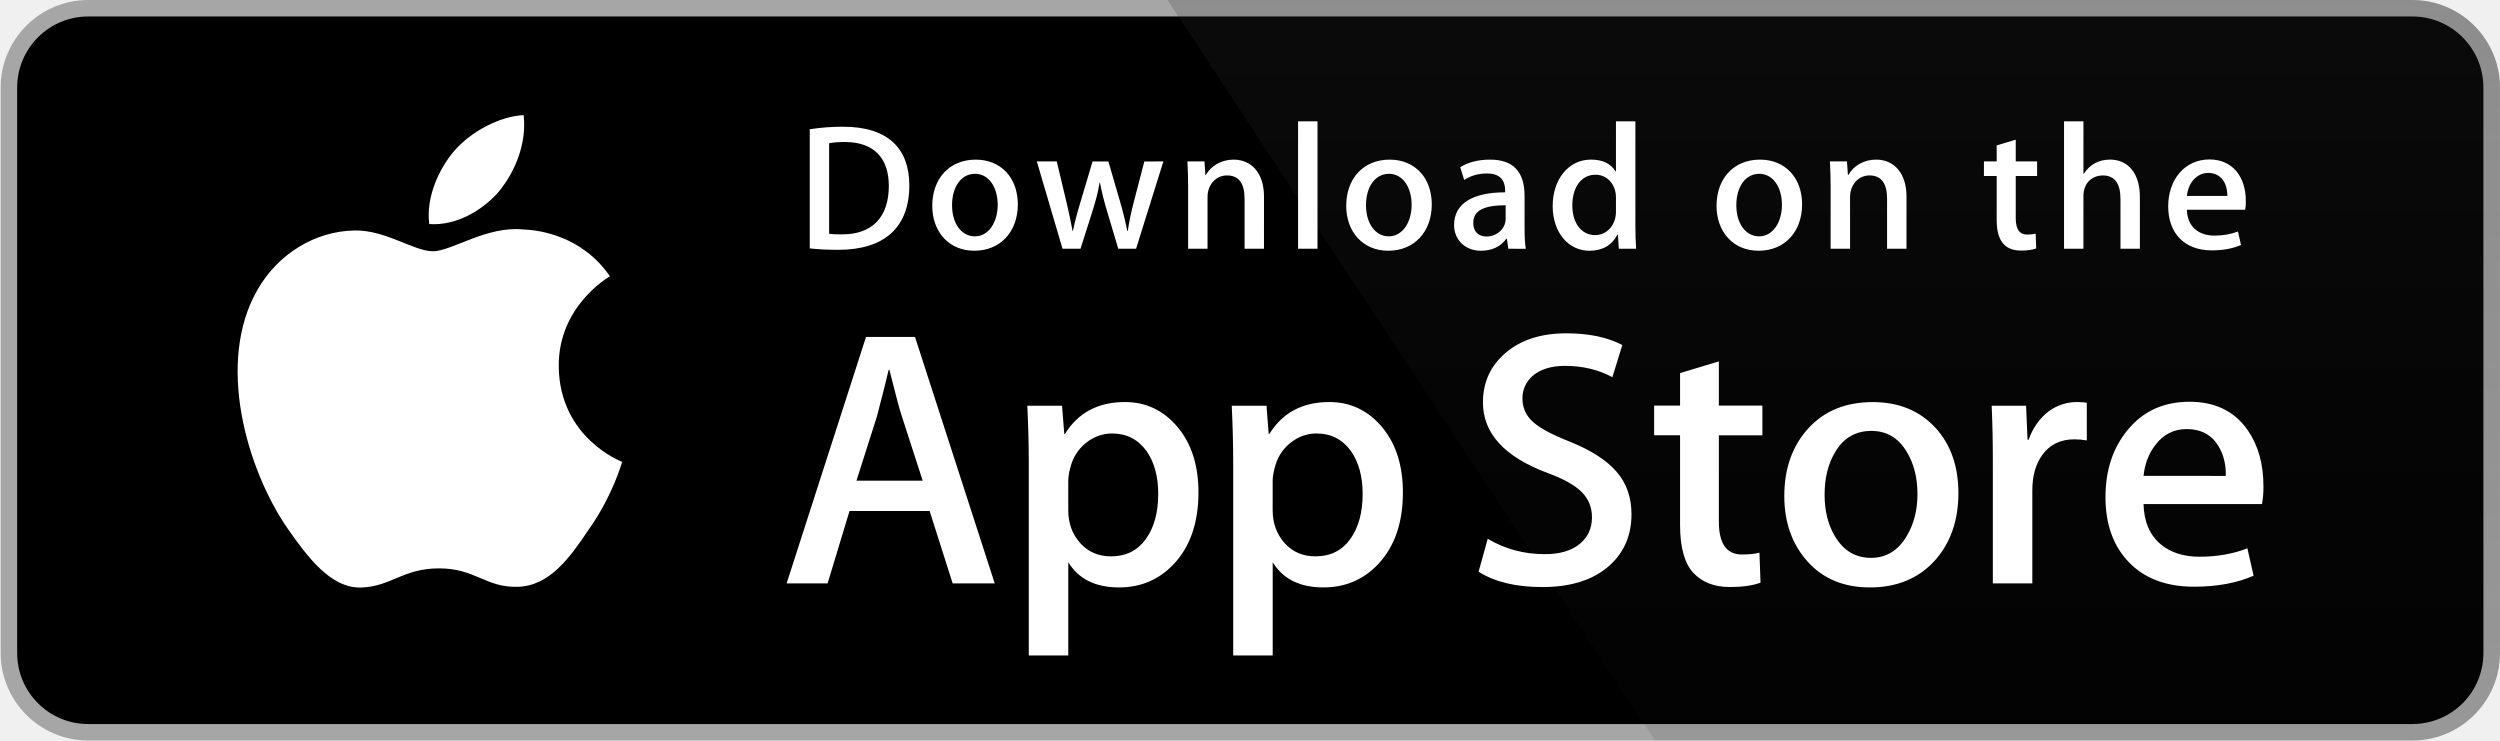
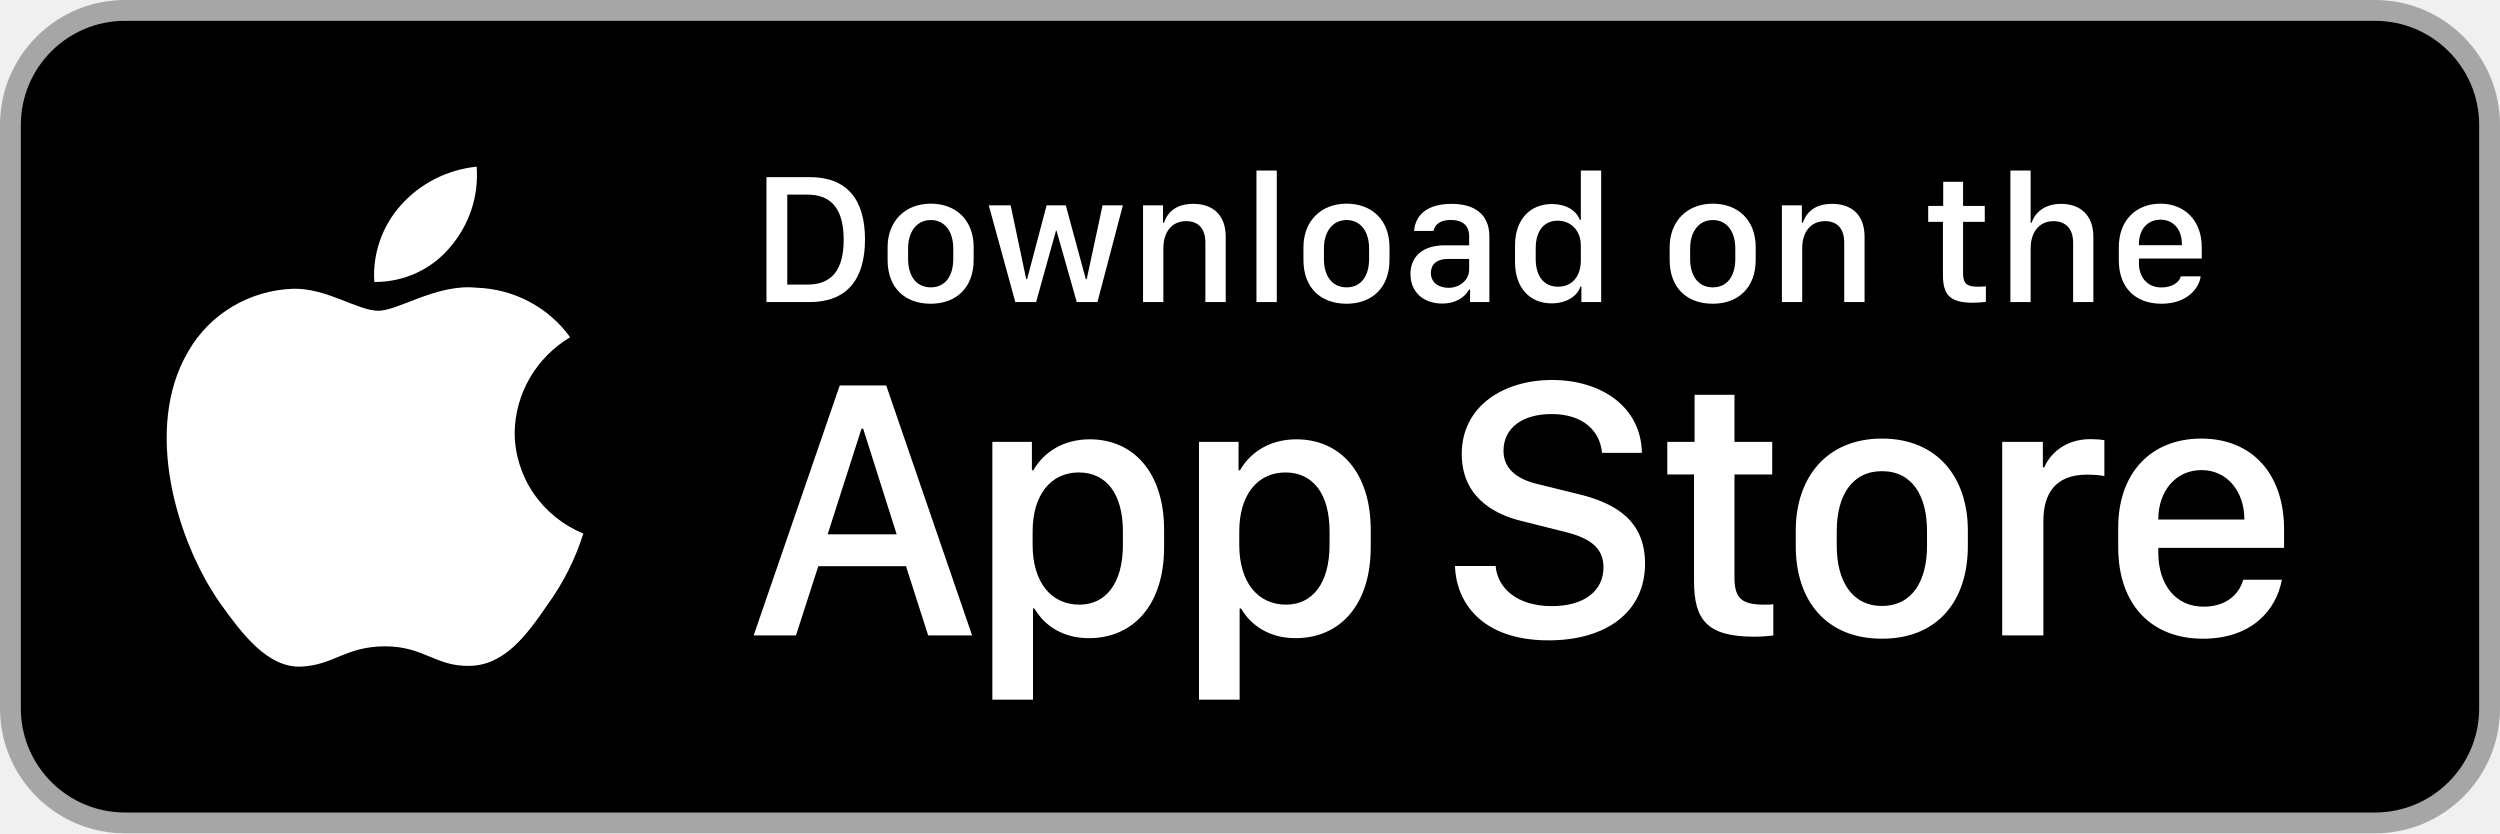
- <svg xmlns="http://www.w3.org/2000/svg" width="135" height="40" viewBox="0 0 539.856 160.044">
-   <g transform="scale(4.00216 4.0011)">
-     <path fill="#A6A6A6" d="M130.198 39.989H4.729A4.73 4.73 0 0 1 0 35.268V4.726A4.733 4.733 0 0 1 4.729 0h125.468a4.735 4.735 0 0 1 4.729 4.726v30.542c.002 2.604-2.123 4.721-4.728 4.721z" />
-     <path d="M134.032 35.268a3.83 3.83 0 0 1-3.834 3.83H4.729a3.835 3.835 0 0 1-3.839-3.83V4.725A3.84 3.84 0 0 1 4.729.89h125.468a3.834 3.834 0 0 1 3.834 3.835l.001 30.543z" />
-     <path fill="#FFF" d="M30.128 19.784c-.029-3.223 2.639-4.791 2.761-4.864-1.511-2.203-3.853-2.504-4.676-2.528-1.967-.207-3.875 1.177-4.877 1.177-1.022 0-2.565-1.157-4.228-1.123-2.14.033-4.142 1.272-5.24 3.196-2.266 3.923-.576 9.688 1.595 12.859 1.086 1.554 2.355 3.287 4.016 3.226 1.625-.066 2.232-1.035 4.193-1.035 1.943 0 2.513 1.035 4.207.996 1.744-.027 2.842-1.56 3.89-3.127 1.255-1.779 1.759-3.533 1.779-3.623-.04-.014-3.386-1.292-3.42-5.154zM26.928 10.306c.874-1.093 1.472-2.58 1.306-4.089-1.265.056-2.847.875-3.758 1.944-.806.942-1.526 2.486-1.34 3.938 1.421.106 2.88-.717 3.792-1.793z" />
-     <linearGradient id="a" gradientUnits="userSpaceOnUse" x1="-23.235" y1="97.431" x2="-23.235" y2="61.386" gradientTransform="matrix(4.0022 0 0 4.0011 191.95 -349.736)">
-       <stop offset="0" stop-color="#1a1a1a" stop-opacity=".1" />
-       <stop offset=".123" stop-color="#212121" stop-opacity=".151" />
-       <stop offset=".308" stop-color="#353535" stop-opacity=".227" />
-       <stop offset=".532" stop-color="#575757" stop-opacity=".318" />
-       <stop offset=".783" stop-color="#858585" stop-opacity=".421" />
-       <stop offset="1" stop-color="#b3b3b3" stop-opacity=".51" />
-     </linearGradient>
-     <path fill="url(#a)" d="M130.198 0H62.993l26.323 39.989h40.882a4.733 4.733 0 0 0 4.729-4.724V4.726A4.734 4.734 0 0 0 130.198 0z" />
-     <g fill="#FFF">
-       <path d="M53.665 31.504h-2.271l-1.244-3.909h-4.324l-1.185 3.909H42.43l4.285-13.308h2.646l4.304 13.308zm-3.89-5.549L48.65 22.48c-.119-.355-.343-1.191-.671-2.507h-.04c-.132.566-.343 1.402-.632 2.507l-1.106 3.475h3.574zM64.663 26.588c0 1.632-.443 2.922-1.33 3.869-.794.843-1.781 1.264-2.958 1.264-1.271 0-2.185-.453-2.74-1.361v5.035h-2.132V25.062c0-1.025-.027-2.076-.079-3.154h1.875l.119 1.521h.04c.711-1.146 1.79-1.719 3.238-1.719 1.132 0 2.077.447 2.833 1.342.755.897 1.134 2.075 1.134 3.536zm-2.172.078c0-.934-.21-1.704-.632-2.311-.461-.631-1.08-.947-1.856-.947-.526 0-1.004.176-1.431.523-.428.35-.708.807-.839 1.373a2.784 2.784 0 0 0-.099.649v1.601c0 .697.214 1.286.642 1.768.428.48.984.721 1.668.721.803 0 1.428-.311 1.875-.928.448-.619.672-1.435.672-2.449zM75.7 26.588c0 1.632-.443 2.922-1.33 3.869-.795.843-1.781 1.264-2.959 1.264-1.271 0-2.185-.453-2.74-1.361v5.035h-2.132V25.062c0-1.025-.027-2.076-.079-3.154h1.875l.119 1.521h.04c.71-1.146 1.789-1.719 3.238-1.719 1.131 0 2.076.447 2.834 1.342.754.897 1.134 2.075 1.134 3.536zm-2.173.078c0-.934-.211-1.704-.633-2.311-.461-.631-1.078-.947-1.854-.947-.526 0-1.004.176-1.433.523-.428.35-.707.807-.838 1.373-.065.264-.1.479-.1.649v1.601c0 .697.215 1.286.641 1.768.428.479.984.721 1.67.721.804 0 1.429-.311 1.875-.928.448-.619.672-1.435.672-2.449zM88.04 27.771c0 1.133-.396 2.054-1.183 2.765-.866.776-2.075 1.165-3.625 1.165-1.432 0-2.58-.276-3.446-.829l.493-1.777c.935.554 1.962.83 3.08.83.804 0 1.429-.182 1.875-.543.447-.362.673-.846.673-1.45 0-.541-.187-.994-.554-1.363-.369-.368-.979-.711-1.836-1.026-2.33-.869-3.496-2.14-3.496-3.812 0-1.092.412-1.986 1.234-2.685.822-.698 1.912-1.047 3.268-1.047 1.211 0 2.22.211 3.021.632l-.535 1.738c-.754-.408-1.605-.612-2.557-.612-.752 0-1.342.185-1.764.553-.355.329-.535.73-.535 1.206 0 .525.205.961.613 1.303.354.315 1 .658 1.934 1.026 1.146.462 1.988 1 2.527 1.618.543.618.813 1.389.813 2.308zM95.107 23.508h-2.35v4.659c0 1.185.414 1.776 1.244 1.776.381 0 .697-.032.947-.099l.059 1.619c-.42.157-.973.236-1.658.236-.842 0-1.5-.257-1.975-.771-.473-.514-.711-1.375-.711-2.587v-4.837h-1.4v-1.6h1.4v-1.757l2.094-.632v2.389h2.35v1.604zM105.689 26.627c0 1.475-.422 2.686-1.264 3.633-.881.975-2.053 1.461-3.514 1.461-1.41 0-2.531-.467-3.367-1.4-.836-.935-1.254-2.113-1.254-3.534 0-1.487.432-2.705 1.293-3.652.863-.948 2.025-1.422 3.486-1.422 1.408 0 2.539.468 3.395 1.402.818.906 1.225 2.076 1.225 3.512zm-2.21.049c0-.879-.19-1.633-.571-2.264-.447-.762-1.087-1.143-1.916-1.143-.854 0-1.509.381-1.955 1.143-.382.631-.572 1.398-.572 2.304 0 .88.19 1.636.572 2.265.461.762 1.104 1.143 1.937 1.143.815 0 1.454-.389 1.916-1.162.392-.646.589-1.405.589-2.286zM112.622 23.783a3.71 3.71 0 0 0-.672-.059c-.75 0-1.33.282-1.738.85-.354.5-.532 1.132-.532 1.895v5.035h-2.132V24.93a67.43 67.43 0 0 0-.062-3.021h1.857l.078 1.836h.059c.226-.631.58-1.14 1.066-1.521a2.578 2.578 0 0 1 1.541-.514c.197 0 .375.014.533.039l.002 2.034zM122.157 26.252a5 5 0 0 1-.078.967h-6.396c.024.948.334 1.674.928 2.174.539.446 1.236.67 2.092.67.947 0 1.811-.15 2.588-.453l.334 1.479c-.908.396-1.98.593-3.217.593-1.488 0-2.656-.438-3.506-1.312-.848-.875-1.273-2.051-1.273-3.524 0-1.446.395-2.651 1.186-3.612.828-1.026 1.947-1.539 3.355-1.539 1.383 0 2.43.513 3.141 1.539.563.813.846 1.821.846 3.018zm-2.033-.553c.015-.633-.125-1.178-.414-1.639-.369-.594-.937-.89-1.698-.89-.697 0-1.265.289-1.697.869-.355.461-.566 1.015-.631 1.658l4.44.002z" />
-     </g>
-     <g fill="#FFF">
-       <path d="M45.211 13.491c-.593 0-1.106-.029-1.533-.078V6.979a11.606 11.606 0 0 1 1.805-.136c2.445 0 3.571 1.203 3.571 3.164 0 2.262-1.33 3.484-3.843 3.484zm.358-5.823c-.33 0-.611.02-.844.068v4.891c.126.02.368.029.708.029 1.602 0 2.514-.912 2.514-2.62 0-1.523-.825-2.368-2.378-2.368zM52.563 13.54c-1.378 0-2.271-1.029-2.271-2.426 0-1.456.912-2.494 2.349-2.494 1.358 0 2.271.98 2.271 2.417 0 1.474-.941 2.503-2.349 2.503zm.04-4.154c-.757 0-1.242.708-1.242 1.698 0 .971.495 1.679 1.232 1.679s1.232-.757 1.232-1.699c0-.96-.485-1.678-1.222-1.678zM62.77 8.717l-1.475 4.716h-.961l-.611-2.048a15.53 15.530 0 0 1-.379-1.523h-.02c-.077.514-.223 1.029-.378 1.523l-.65 2.048h-.971l-1.388-4.716h1.077l.534 2.242c.126.534.232 1.038.32 1.514h.02c.077-.397.203-.893.388-1.504l.67-2.251h.854l.641 2.203c.155.534.281 1.058.379 1.553h.028c.068-.485.175-1 .32-1.553l.573-2.203 1.029-.001zM68.2 13.433h-1.048v-2.708c0-.834-.32-1.252-.951-1.252-.621 0-1.048.534-1.048 1.155v2.805h-1.048v-3.368c0-.417-.01-.864-.039-1.349h.922l.049.728h.029c.282-.504.854-.824 1.495-.824.99 0 1.64.757 1.64 1.989l-.001 2.824zM71.09 13.433h-1.049v-6.88h1.049v6.88zM74.911 13.54c-1.377 0-2.271-1.029-2.271-2.426 0-1.456.912-2.494 2.348-2.494 1.359 0 2.271.98 2.271 2.417.001 1.474-.941 2.503-2.348 2.503zm.039-4.154c-.757 0-1.242.708-1.242 1.698 0 .971.496 1.679 1.231 1.679.738 0 1.232-.757 1.232-1.699.001-.96-.483-1.678-1.221-1.678zM81.391 13.433l-.076-.543h-.028c-.32.437-.787.65-1.379.65-.845 0-1.445-.592-1.445-1.388 0-1.164 1.009-1.766 2.756-1.766v-.087c0-.621-.329-.932-.979-.932-.465 0-.873.117-1.232.35l-.213-.689c.436-.272.98-.408 1.619-.408 1.232 0 1.854.65 1.854 1.951v1.737c0 .476.021.845.068 1.126l-.945-.001zm-.144-2.349c-1.164 0-1.748.282-1.748.951 0 .495.301.737.719.737.533 0 1.029-.407 1.029-.96v-.728zM87.357 13.433l-.049-.757h-.029c-.301.572-.807.864-1.514.864-1.137 0-1.979-1-1.979-2.407 0-1.475.873-2.514 2.065-2.514.631 0 1.078.213 1.33.641h.021V6.553h1.049v5.609c0 .456.011.883.039 1.271h-.933zm-.155-2.775c0-.66-.437-1.223-1.104-1.223-.777 0-1.252.689-1.252 1.659 0 .951.493 1.602 1.231 1.602.659 0 1.125-.573 1.125-1.252v-.786zM94.902 13.54c-1.377 0-2.27-1.029-2.27-2.426 0-1.456.912-2.494 2.348-2.494 1.359 0 2.271.98 2.271 2.417.001 1.474-.94 2.503-2.349 2.503zm.039-4.154c-.756 0-1.241.708-1.241 1.698 0 .971.495 1.679 1.231 1.679.738 0 1.232-.757 1.232-1.699.002-.96-.483-1.678-1.222-1.678zM102.887 13.433h-1.049v-2.708c0-.834-.32-1.252-.951-1.252-.621 0-1.047.534-1.047 1.155v2.805h-1.049v-3.368c0-.417-.01-.864-.039-1.349h.922l.049.728h.029c.281-.504.854-.825 1.494-.825.99 0 1.641.757 1.641 1.989v2.825zM109.938 9.503h-1.153v2.29c0 .583.202.874.61.874.185 0 .34-.02.465-.049l.029.796c-.203.078-.475.117-.813.117-.826 0-1.32-.456-1.32-1.65V9.503h-.688v-.786h.688v-.864l1.029-.311v1.174h1.153v.787zM115.486 13.433h-1.047v-2.688c0-.844-.319-1.271-.951-1.271-.543 0-1.049.369-1.049 1.116v2.843h-1.047v-6.88h1.047v2.833h.021c.33-.514.808-.767 1.418-.767.998 0 1.608.776 1.608 2.009v2.805zM121.17 11.327h-3.145c.02.893.611 1.397 1.486 1.397.465 0 .893-.078 1.271-.223l.163.728c-.446.194-.971.291-1.582.291-1.475 0-2.348-.932-2.348-2.377 0-1.446.894-2.533 2.23-2.533 1.205 0 1.961.893 1.961 2.242a2.020 2.020 0 0 1-.036.475zm-.961-.747c0-.728-.367-1.242-1.037-1.242-.602 0-1.078.524-1.146 1.242h2.183z" />
-     </g>
-   </g>
+ <svg xmlns="http://www.w3.org/2000/svg" width="120" height="40" viewBox="0 0 120 40" fill="none">
+   <rect x="0.5" y="0.5" width="119" height="39" rx="5.5" fill="black" />
+   <rect x="0.5" y="0.5" width="119" height="39" rx="5.5" stroke="#A6A6A6" />
+   <path d="M24.704 20.763C24.717 19.843 24.967 18.941 25.432 18.141C25.897 17.341 26.562 16.669 27.365 16.187C26.855 15.476 26.182 14.891 25.4 14.478C24.618 14.065 23.748 13.836 22.859 13.809C20.963 13.615 19.126 14.916 18.16 14.916C17.175 14.916 15.688 13.828 14.086 13.86C13.05 13.893 12.041 14.187 11.156 14.714C10.271 15.241 9.541 15.983 9.037 16.867C6.854 20.557 8.482 25.981 10.573 28.964C11.62 30.425 12.843 32.056 14.443 31.998C16.009 31.935 16.593 31.024 18.483 31.024C20.356 31.024 20.905 31.998 22.537 31.962C24.218 31.935 25.276 30.494 26.286 29.02C27.038 27.979 27.616 26.829 28 25.612C27.024 25.209 26.191 24.534 25.605 23.672C25.019 22.809 24.706 21.798 24.704 20.763Z" fill="white" />
+   <path d="M21.621 11.847C22.537 10.773 22.988 9.393 22.879 8C21.479 8.144 20.186 8.797 19.258 9.829C18.804 10.334 18.456 10.92 18.235 11.556C18.013 12.192 17.922 12.864 17.967 13.534C18.667 13.541 19.36 13.393 19.992 13.101C20.625 12.808 21.182 12.38 21.621 11.847Z" fill="white" />
+   <path d="M36.791 8.501H38.861C40.649 8.501 41.52 9.565 41.52 11.494C41.52 13.423 40.641 14.5 38.861 14.5H36.791V8.501ZM37.789 9.341V13.661H38.751C39.938 13.661 40.496 12.944 40.496 11.507C40.496 10.062 39.933 9.341 38.751 9.341H37.789ZM44.675 9.776C45.888 9.776 46.736 10.562 46.736 11.868V12.47C46.736 13.819 45.888 14.579 44.675 14.579C43.444 14.579 42.605 13.828 42.605 12.474V11.872C42.605 10.602 43.458 9.776 44.675 9.776ZM44.679 10.562C43.985 10.562 43.589 11.143 43.589 11.92V12.439C43.589 13.217 43.959 13.793 44.679 13.793C45.391 13.793 45.756 13.221 45.756 12.439V11.92C45.756 11.143 45.373 10.562 44.679 10.562ZM53.899 9.855L52.677 14.5H51.684L50.713 11.072H50.687L49.733 14.5H48.735L47.461 9.855H48.511L49.258 13.397H49.302L50.238 9.855H51.157L52.119 13.397H52.163L52.923 9.855H53.899ZM54.866 14.5V9.855H55.824V10.69H55.872C55.991 10.325 56.329 9.785 57.27 9.785C58.206 9.785 58.834 10.303 58.834 11.362V14.5H57.858V11.648C57.858 10.94 57.489 10.615 56.94 10.615C56.219 10.615 55.841 11.169 55.841 11.92V14.5H54.866ZM60.31 14.5V8.185H61.286V14.5H60.31ZM64.635 9.776C65.848 9.776 66.696 10.562 66.696 11.868V12.47C66.696 13.819 65.848 14.579 64.635 14.579C63.404 14.579 62.565 13.828 62.565 12.474V11.872C62.565 10.602 63.417 9.776 64.635 9.776ZM64.639 10.562C63.945 10.562 63.549 11.143 63.549 11.92V12.439C63.549 13.217 63.919 13.793 64.639 13.793C65.351 13.793 65.716 13.221 65.716 12.439V11.92C65.716 11.143 65.334 10.562 64.639 10.562ZM69.223 14.57C68.322 14.57 67.702 14.017 67.702 13.151C67.702 12.329 68.273 11.775 69.346 11.775H70.519V11.34C70.519 10.809 70.181 10.558 69.644 10.558C69.117 10.558 68.88 10.778 68.805 11.085H67.878C67.935 10.308 68.519 9.785 69.675 9.785C70.668 9.785 71.49 10.198 71.49 11.354V14.5H70.563V13.898H70.519C70.312 14.254 69.908 14.57 69.223 14.57ZM69.526 13.815C70.08 13.815 70.519 13.437 70.519 12.931V12.43H69.499C68.933 12.43 68.682 12.716 68.682 13.102C68.682 13.586 69.086 13.815 69.526 13.815ZM74.496 9.793C75.151 9.793 75.652 10.084 75.832 10.554H75.88V8.185H76.856V14.5H75.907V13.757H75.858C75.718 14.227 75.16 14.562 74.483 14.562C73.415 14.562 72.721 13.801 72.721 12.575V11.78C72.721 10.554 73.428 9.793 74.496 9.793ZM74.769 10.593C74.118 10.593 73.714 11.077 73.714 11.92V12.43C73.714 13.278 74.123 13.762 74.79 13.762C75.45 13.762 75.88 13.283 75.88 12.492V11.789C75.88 11.072 75.41 10.593 74.769 10.593ZM82.213 9.776C83.426 9.776 84.274 10.562 84.274 11.868V12.47C84.274 13.819 83.426 14.579 82.213 14.579C80.982 14.579 80.143 13.828 80.143 12.474V11.872C80.143 10.602 80.996 9.776 82.213 9.776ZM82.217 10.562C81.523 10.562 81.127 11.143 81.127 11.92V12.439C81.127 13.217 81.497 13.793 82.217 13.793C82.929 13.793 83.294 13.221 83.294 12.439V11.92C83.294 11.143 82.912 10.562 82.217 10.562ZM85.531 14.5V9.855H86.489V10.69H86.537C86.656 10.325 86.994 9.785 87.935 9.785C88.871 9.785 89.499 10.303 89.499 11.362V14.5H88.523V11.648C88.523 10.94 88.154 10.615 87.605 10.615C86.884 10.615 86.506 11.169 86.506 11.92V14.5H85.531ZM93.274 9.886V8.726H94.228V9.886H95.269V10.65H94.228V13.116C94.228 13.621 94.416 13.762 94.939 13.762C95.071 13.762 95.247 13.753 95.322 13.744V14.491C95.243 14.504 94.918 14.531 94.698 14.531C93.568 14.531 93.261 14.127 93.261 13.195V10.65H92.553V9.886H93.274ZM96.499 14.5V8.185H97.471V10.69H97.519C97.62 10.36 97.998 9.785 98.93 9.785C99.835 9.785 100.481 10.308 100.481 11.367V14.5H99.51V11.652C99.51 10.945 99.119 10.615 98.565 10.615C97.866 10.615 97.471 11.165 97.471 11.92V14.5H96.499ZM103.755 14.579C102.489 14.579 101.703 13.801 101.703 12.492V11.863C101.703 10.545 102.564 9.776 103.698 9.776C104.862 9.776 105.684 10.585 105.684 11.863V12.408H102.669V12.637C102.669 13.305 103.065 13.797 103.75 13.797C104.26 13.797 104.612 13.555 104.678 13.265H105.631C105.574 13.801 105.007 14.579 103.755 14.579ZM102.669 11.771H104.73V11.71C104.73 11.011 104.322 10.545 103.702 10.545C103.083 10.545 102.669 11.011 102.669 11.71V11.771Z" fill="white" />
+   <path d="M38.206 30.5H36.176L40.307 18.503H42.539L46.661 30.5H44.552L43.488 27.178H39.278L38.206 30.5ZM41.432 20.577H41.352L39.727 25.648H43.04L41.432 20.577ZM52.264 30.632C51.06 30.632 50.146 30.061 49.654 29.208H49.584V33.585H47.633V21.21H49.531V22.572H49.601C50.111 21.685 51.06 21.087 52.308 21.087C54.391 21.087 55.877 22.66 55.877 25.438V26.264C55.877 29.023 54.409 30.632 52.264 30.632ZM51.816 29.023C53.055 29.023 53.899 28.03 53.899 26.158V25.508C53.899 23.706 53.108 22.678 51.781 22.678C50.419 22.678 49.566 23.785 49.566 25.499V26.158C49.566 27.916 50.428 29.023 51.816 29.023ZM62.183 30.632C60.979 30.632 60.065 30.061 59.573 29.208H59.502V33.585H57.551V21.21H59.45V22.572H59.52C60.03 21.685 60.979 21.087 62.227 21.087C64.31 21.087 65.795 22.66 65.795 25.438V26.264C65.795 29.023 64.328 30.632 62.183 30.632ZM61.735 29.023C62.974 29.023 63.818 28.03 63.818 26.158V25.508C63.818 23.706 63.027 22.678 61.7 22.678C60.337 22.678 59.485 23.785 59.485 25.499V26.158C59.485 27.916 60.346 29.023 61.735 29.023ZM69.839 27.169H71.79C71.878 28.206 72.792 29.094 74.488 29.094C76.044 29.094 76.967 28.364 76.967 27.23C76.967 26.316 76.351 25.824 75.068 25.517L73.1 25.024C71.553 24.664 70.164 23.741 70.164 21.79C70.164 19.496 72.168 18.239 74.497 18.239C76.826 18.239 78.768 19.496 78.812 21.737H76.896C76.808 20.718 76.026 19.874 74.471 19.874C73.1 19.874 72.168 20.524 72.168 21.641C72.168 22.423 72.713 22.985 73.829 23.24L75.789 23.724C77.591 24.163 78.962 25.016 78.962 27.055C78.962 29.41 77.055 30.737 74.339 30.737C70.999 30.737 69.883 28.786 69.839 27.169ZM81.34 21.21V18.951H83.255V21.21H85.066V22.774H83.255V27.731C83.255 28.742 83.633 29.023 84.679 29.023C84.846 29.023 85.004 29.023 85.119 29.006V30.5C84.96 30.526 84.591 30.561 84.196 30.561C81.937 30.561 81.313 29.753 81.313 27.89V22.774H80.03V21.21H81.34ZM90.335 21.052C93.007 21.052 94.457 22.933 94.457 25.464V26.211C94.457 28.83 93.016 30.658 90.335 30.658C87.655 30.658 86.196 28.83 86.196 26.211V25.464C86.196 22.941 87.663 21.052 90.335 21.052ZM90.335 22.616C88.885 22.616 88.164 23.803 88.164 25.49V26.202C88.164 27.863 88.876 29.085 90.335 29.085C91.794 29.085 92.497 27.872 92.497 26.202V25.49C92.497 23.794 91.785 22.616 90.335 22.616ZM96.106 30.5V21.21H98.057V22.432H98.127C98.364 21.852 99.059 21.078 100.351 21.078C100.606 21.078 100.825 21.096 101.01 21.131V22.854C100.843 22.81 100.5 22.783 100.175 22.783C98.61 22.783 98.083 23.75 98.083 24.998V30.5H96.106ZM105.743 30.658C103.256 30.658 101.674 29.015 101.674 26.264V25.323C101.674 22.73 103.22 21.052 105.664 21.052C108.142 21.052 109.636 22.792 109.636 25.411V26.299H103.598V26.519C103.598 28.083 104.442 29.12 105.769 29.12C106.762 29.12 107.439 28.628 107.677 27.828H109.531C109.25 29.331 108.037 30.658 105.743 30.658ZM103.598 24.936H107.729V24.919C107.729 23.601 106.912 22.564 105.673 22.564C104.416 22.564 103.598 23.601 103.598 24.919V24.936Z" fill="white" />
</svg>
